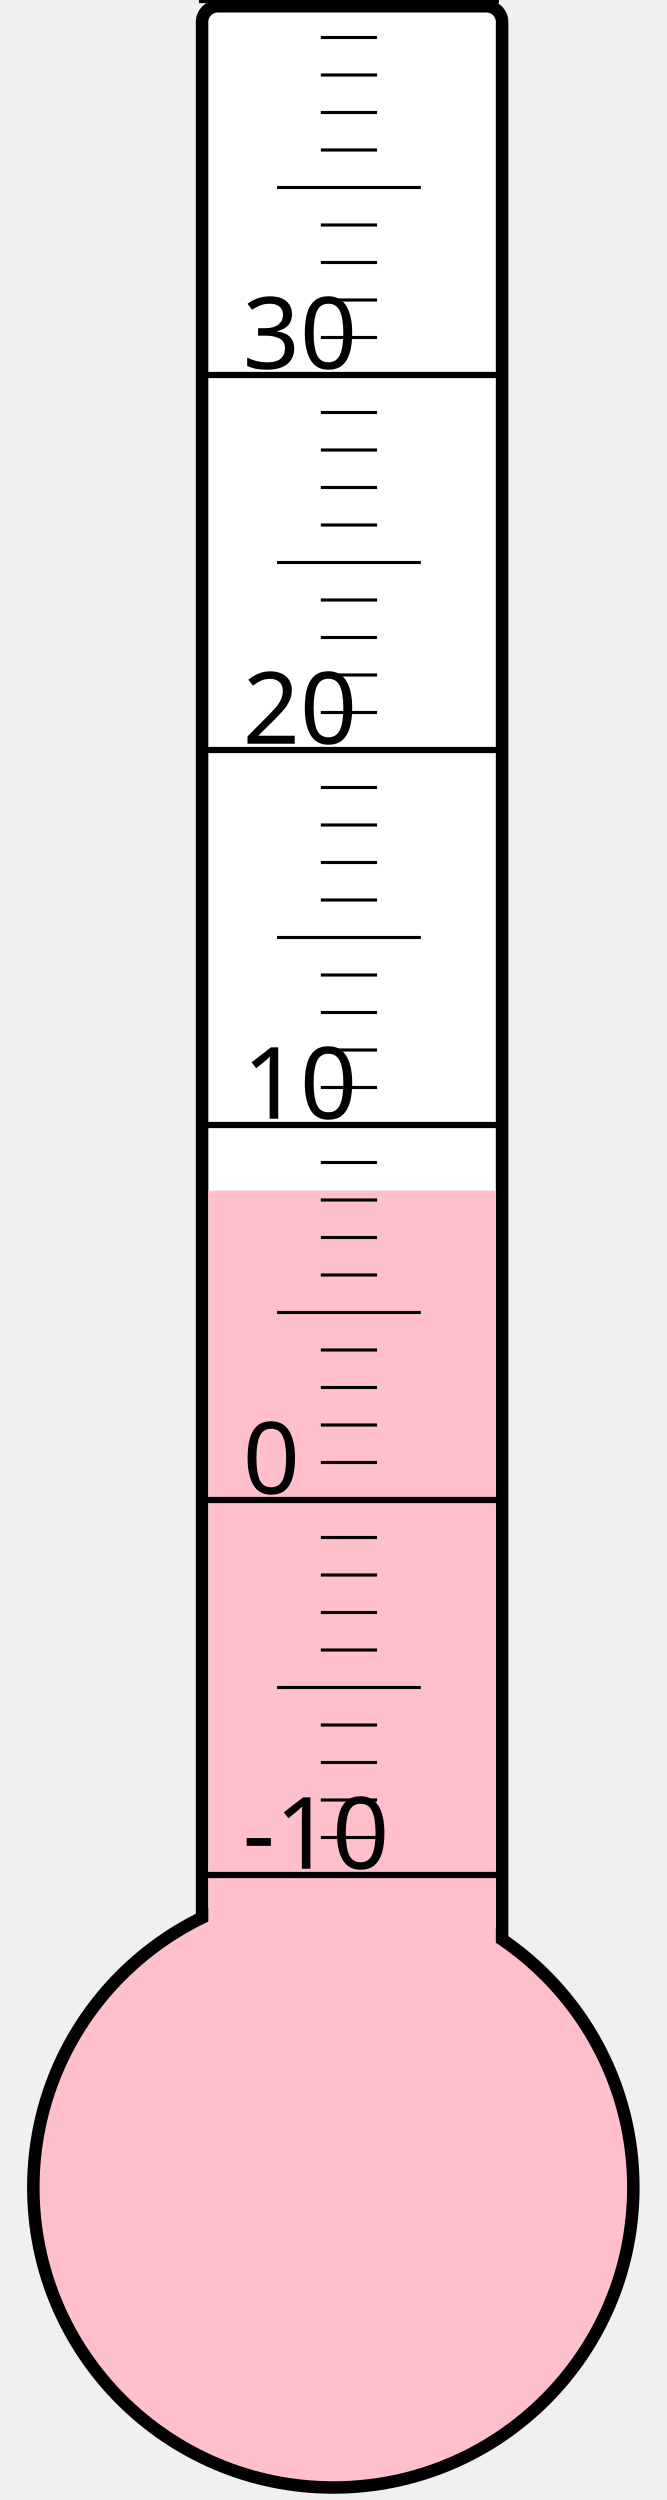
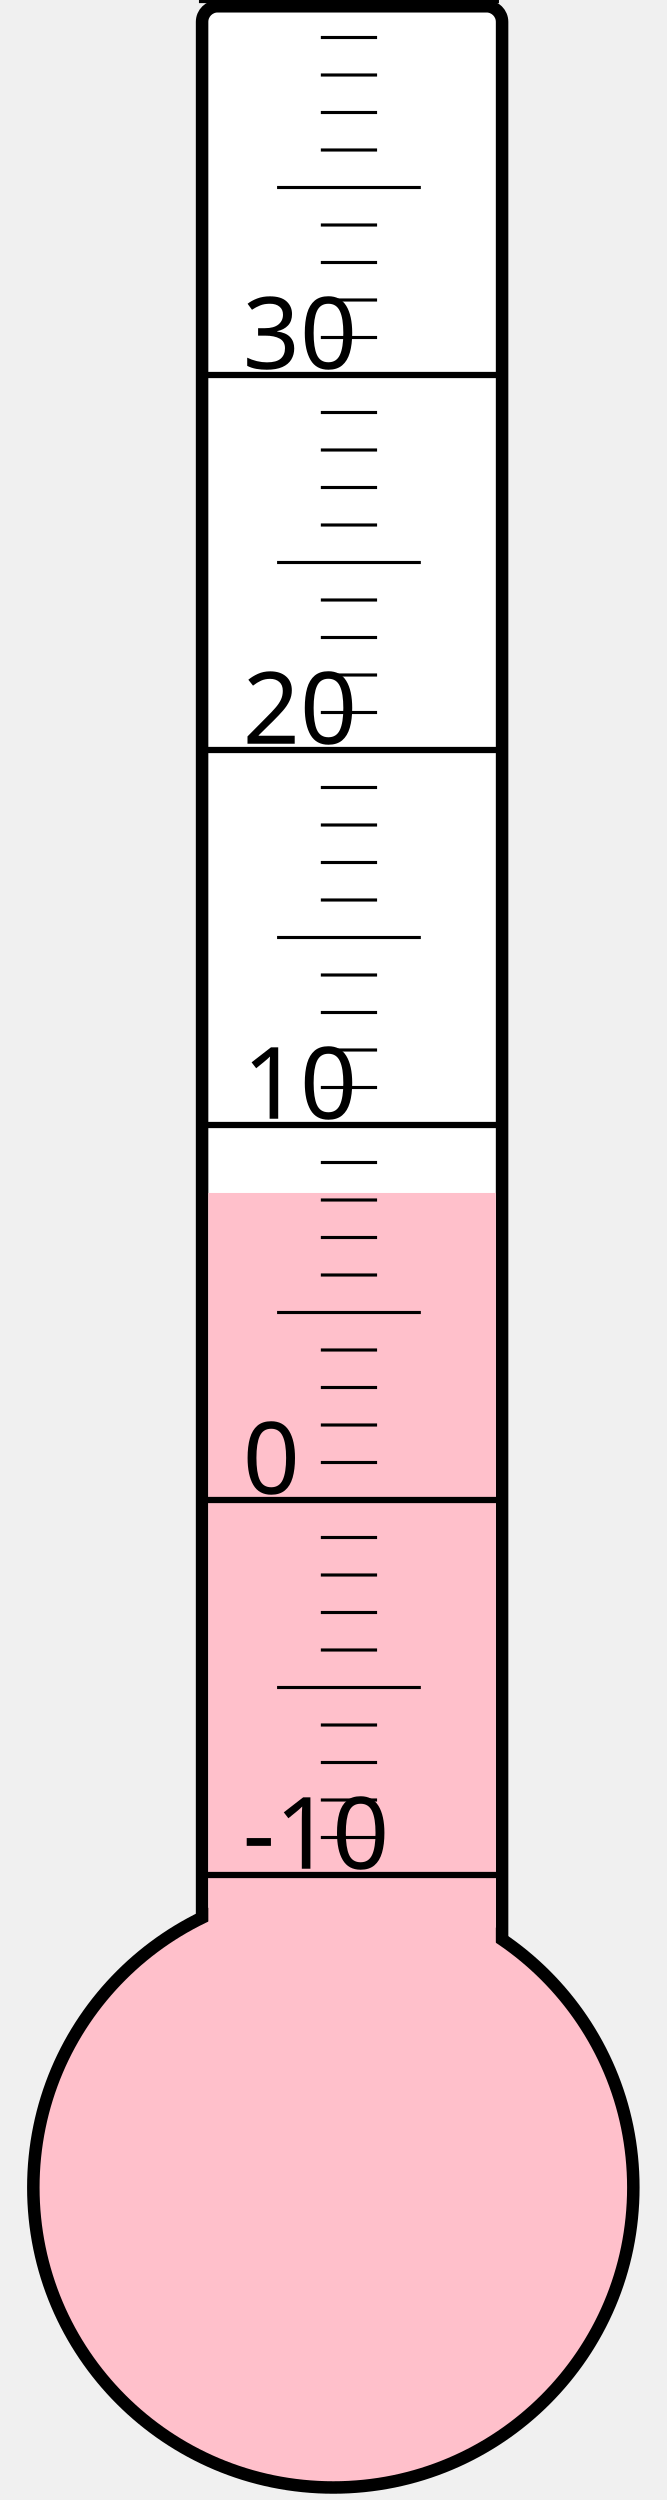
<svg xmlns="http://www.w3.org/2000/svg" width="40px" height="150px" viewBox="0 0 200 800">
  <rect width="200" height="800" x="0" y="0" style="fill: #ffffeb; fill-opacity: 0;" />
  <rect width="96" height="680" x="58" y="2" rx="5" ry="5" style="fill: white; fill-opacity: 1; stroke: black; stroke-width: 4;" />
  <circle cx="100" cy="700" r="96" style="fill: pink; stroke: black; stroke-width: 4;" />
-   <rect width="92" height="319.0" x="60" y="381.0" style="fill: pink; fill-opacity: 1; stroke-width: 0;" />
+   <rect width="92" height="318.25" x="60" y="381.75" style="fill: pink; fill-opacity: 1; stroke-width: 0;" />
  <text x="71" y="598" style="font-family: sans-serif; font-size: 24pt;">-10</text>
  <text x="71" y="478" style="font-family: sans-serif; font-size: 24pt;">0</text>
  <text x="71" y="358" style="font-family: sans-serif; font-size: 24pt;">10</text>
  <text x="71" y="238" style="font-family: sans-serif; font-size: 24pt;">20</text>
  <text x="71" y="118" style="font-family: sans-serif; font-size: 24pt;">30</text>
  <g style="stroke: black;">
    <line x1="57" y1="600" x2="153" y2="600" style="stroke-width: 2;" />
    <line x1="96" y1="588" x2="114" y2="588" style="stroke-width: 1;" />
    <line x1="96" y1="576" x2="114" y2="576" style="stroke-width: 1;" />
    <line x1="96" y1="564" x2="114" y2="564" style="stroke-width: 1;" />
    <line x1="96" y1="552" x2="114" y2="552" style="stroke-width: 1;" />
    <line x1="82" y1="540" x2="128" y2="540" style="stroke-width: 1;" />
    <line x1="96" y1="528" x2="114" y2="528" style="stroke-width: 1;" />
    <line x1="96" y1="516" x2="114" y2="516" style="stroke-width: 1;" />
    <line x1="96" y1="504" x2="114" y2="504" style="stroke-width: 1;" />
    <line x1="96" y1="492" x2="114" y2="492" style="stroke-width: 1;" />
    <line x1="57" y1="480" x2="153" y2="480" style="stroke-width: 2;" />
    <line x1="96" y1="468" x2="114" y2="468" style="stroke-width: 1;" />
    <line x1="96" y1="456" x2="114" y2="456" style="stroke-width: 1;" />
    <line x1="96" y1="444" x2="114" y2="444" style="stroke-width: 1;" />
    <line x1="96" y1="432" x2="114" y2="432" style="stroke-width: 1;" />
    <line x1="82" y1="420" x2="128" y2="420" style="stroke-width: 1;" />
    <line x1="96" y1="408" x2="114" y2="408" style="stroke-width: 1;" />
    <line x1="96" y1="396" x2="114" y2="396" style="stroke-width: 1;" />
    <line x1="96" y1="384" x2="114" y2="384" style="stroke-width: 1;" />
    <line x1="96" y1="372" x2="114" y2="372" style="stroke-width: 1;" />
    <line x1="57" y1="360" x2="153" y2="360" style="stroke-width: 2;" />
    <line x1="96" y1="348" x2="114" y2="348" style="stroke-width: 1;" />
    <line x1="96" y1="336" x2="114" y2="336" style="stroke-width: 1;" />
    <line x1="96" y1="324" x2="114" y2="324" style="stroke-width: 1;" />
    <line x1="96" y1="312" x2="114" y2="312" style="stroke-width: 1;" />
    <line x1="82" y1="300" x2="128" y2="300" style="stroke-width: 1;" />
    <line x1="96" y1="288" x2="114" y2="288" style="stroke-width: 1;" />
    <line x1="96" y1="276" x2="114" y2="276" style="stroke-width: 1;" />
    <line x1="96" y1="264" x2="114" y2="264" style="stroke-width: 1;" />
    <line x1="96" y1="252" x2="114" y2="252" style="stroke-width: 1;" />
    <line x1="57" y1="240" x2="153" y2="240" style="stroke-width: 2;" />
    <line x1="96" y1="228" x2="114" y2="228" style="stroke-width: 1;" />
    <line x1="96" y1="216" x2="114" y2="216" style="stroke-width: 1;" />
    <line x1="96" y1="204" x2="114" y2="204" style="stroke-width: 1;" />
    <line x1="96" y1="192" x2="114" y2="192" style="stroke-width: 1;" />
    <line x1="82" y1="180" x2="128" y2="180" style="stroke-width: 1;" />
    <line x1="96" y1="168" x2="114" y2="168" style="stroke-width: 1;" />
    <line x1="96" y1="156" x2="114" y2="156" style="stroke-width: 1;" />
    <line x1="96" y1="144" x2="114" y2="144" style="stroke-width: 1;" />
    <line x1="96" y1="132" x2="114" y2="132" style="stroke-width: 1;" />
    <line x1="57" y1="120" x2="153" y2="120" style="stroke-width: 2;" />
    <line x1="96" y1="108" x2="114" y2="108" style="stroke-width: 1;" />
    <line x1="96" y1="96" x2="114" y2="96" style="stroke-width: 1;" />
    <line x1="96" y1="84" x2="114" y2="84" style="stroke-width: 1;" />
    <line x1="96" y1="72" x2="114" y2="72" style="stroke-width: 1;" />
    <line x1="82" y1="60" x2="128" y2="60" style="stroke-width: 1;" />
    <line x1="96" y1="48" x2="114" y2="48" style="stroke-width: 1;" />
    <line x1="96" y1="36" x2="114" y2="36" style="stroke-width: 1;" />
    <line x1="96" y1="24" x2="114" y2="24" style="stroke-width: 1;" />
    <line x1="96" y1="12" x2="114" y2="12" style="stroke-width: 1;" />
    <line x1="57" y1="0" x2="153" y2="0" style="stroke-width: 2;" />
  </g>
</svg>
